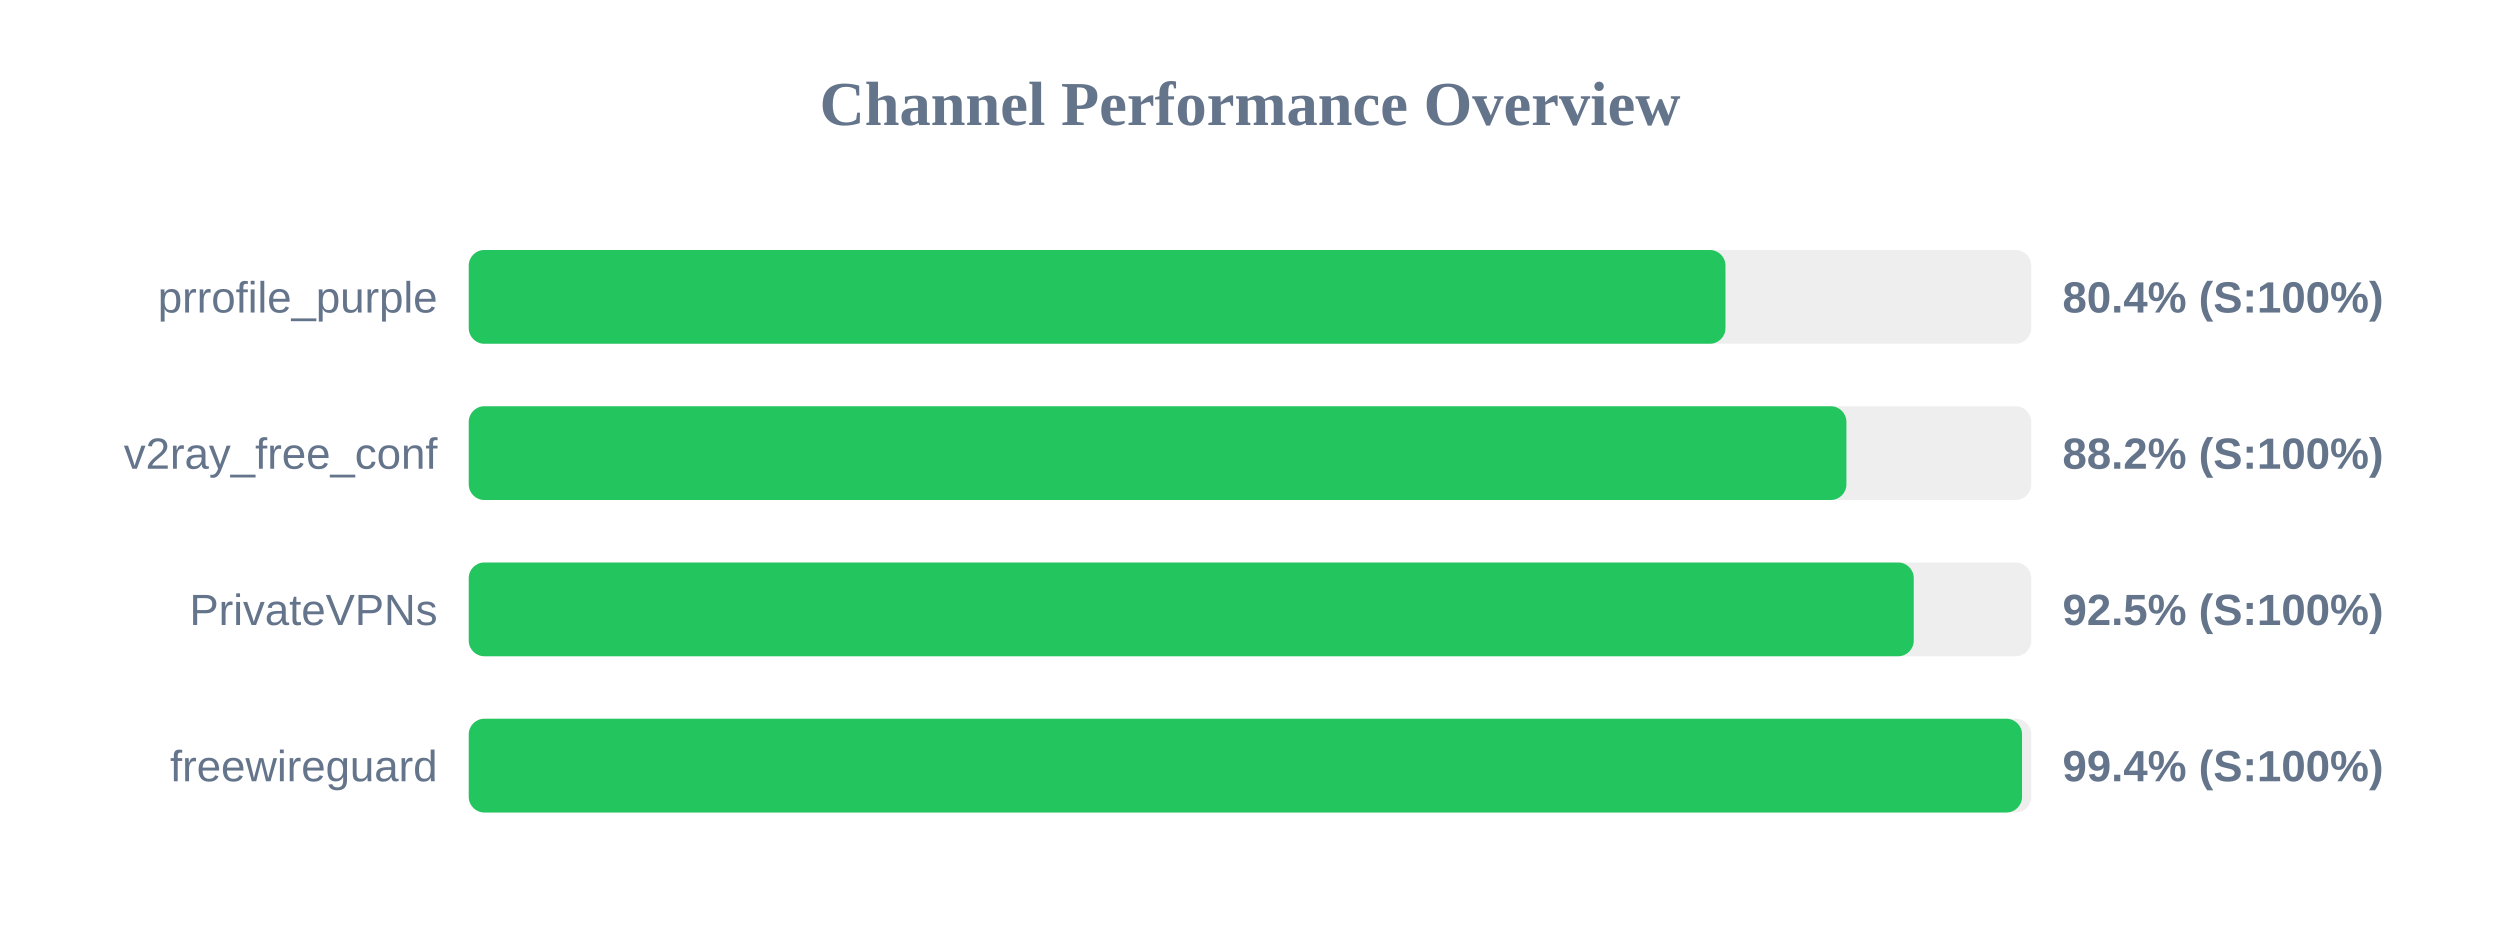
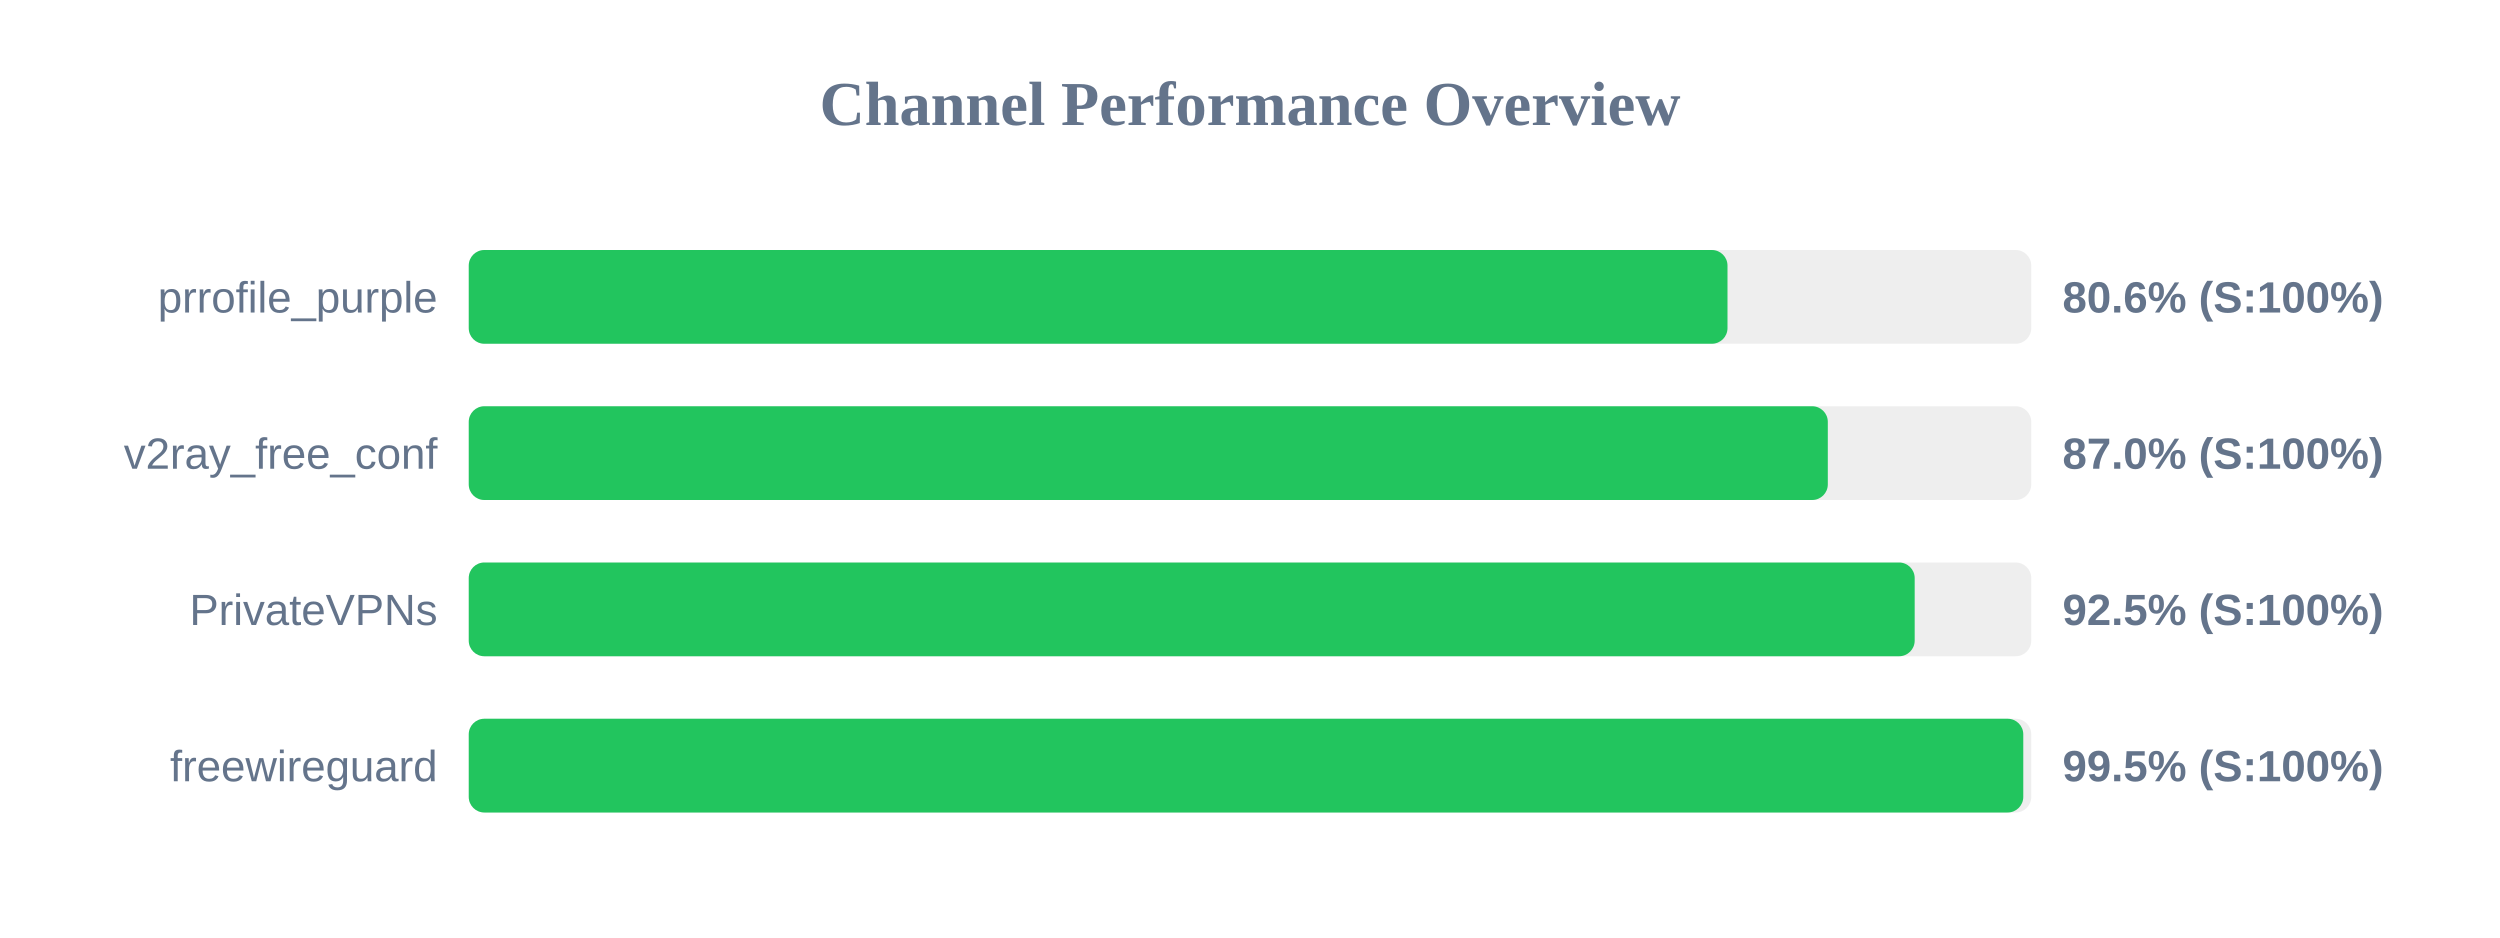
<svg xmlns="http://www.w3.org/2000/svg" width="800" height="300" version="1.1">
  <style>
        .row { font: 14px Arial; fill: #64748b; }
        .score { font: bold 14px Arial; fill: #64748b; }
    </style>
  <text x="400" y="40" text-anchor="middle" font-size="20px" font-weight="bold" fill="#64748b">Channel Performance Overview</text>
  <rect x="150" y="80" width="500" height="30" fill="#eee" rx="5" />
-   <rect x="150" y="80" width="402.15" height="30" fill="#22c55e" rx="5" />
+   <rect x="150" y="80" width="402.8" height="30" fill="#22c55e" rx="5" />
  <text x="140" y="100" text-anchor="end" class="row">prrofile_purple</text>
-   <text x="660" y="100" text-anchor="start" class="score">80.4% (S:100%)</text>
+   <text x="660" y="100" text-anchor="start" class="score">80.6% (S:100%)</text>
  <rect x="150" y="130" width="500" height="30" fill="#eee" rx="5" />
-   <rect x="150" y="130" width="440.85" height="30" fill="#22c55e" rx="5" />
+   <rect x="150" y="130" width="434.9" height="30" fill="#22c55e" rx="5" />
  <text x="140" y="150" text-anchor="end" class="row">v2ray_free_conf</text>
-   <text x="660" y="150" text-anchor="start" class="score">88.2% (S:100%)</text>
+   <text x="660" y="150" text-anchor="start" class="score">87.0% (S:100%)</text>
  <rect x="150" y="180" width="500" height="30" fill="#eee" rx="5" />
-   <rect x="150" y="180" width="462.4" height="30" fill="#22c55e" rx="5" />
+   <rect x="150" y="180" width="462.7" height="30" fill="#22c55e" rx="5" />
  <text x="140" y="200" text-anchor="end" class="row">PrivateVPNs</text>
  <text x="660" y="200" text-anchor="start" class="score">92.5% (S:100%)</text>
  <rect x="150" y="230" width="500" height="30" fill="#eee" rx="5" />
-   <rect x="150" y="230" width="497.05" height="30" fill="#22c55e" rx="5" />
+   <rect x="150" y="230" width="497.45" height="30" fill="#22c55e" rx="5" />
  <text x="140" y="250" text-anchor="end" class="row">freewireguard</text>
-   <text x="660" y="250" text-anchor="start" class="score">99.4% (S:100%)</text>
+   <text x="660" y="250" text-anchor="start" class="score">99.5% (S:100%)</text>
</svg>
